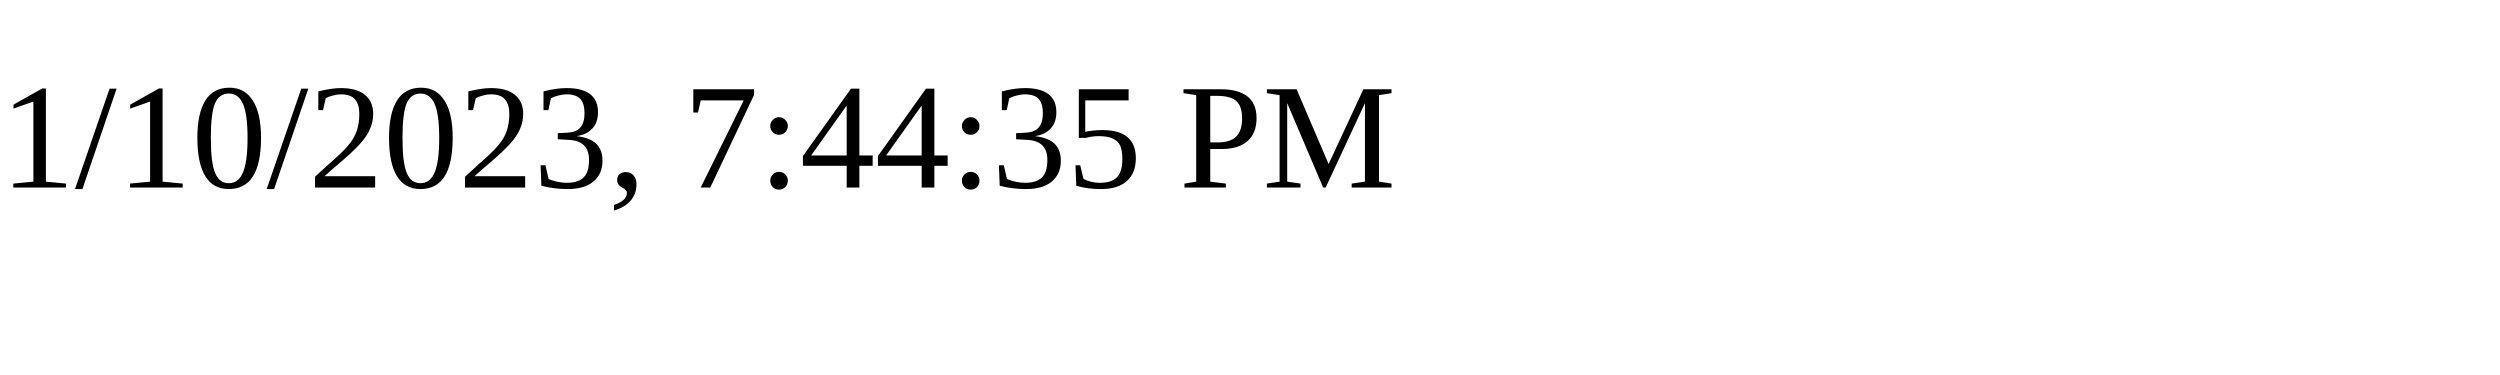
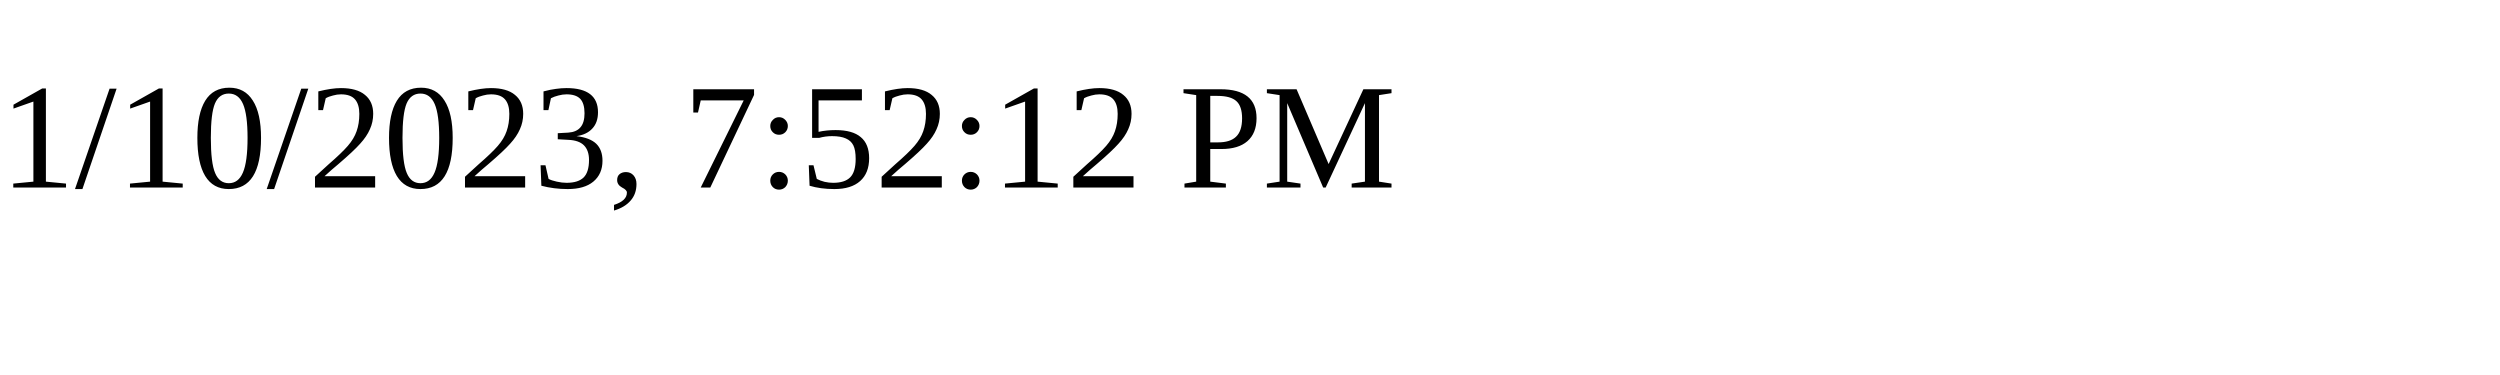
<svg xmlns="http://www.w3.org/2000/svg" height="30" width="200">
-   <text x="0" y="15">1/10/2023, 7:44:35 PM</text>
+   <text x="0" y="15">1/10/2023, 7:52:12 PM</text>
</svg>
